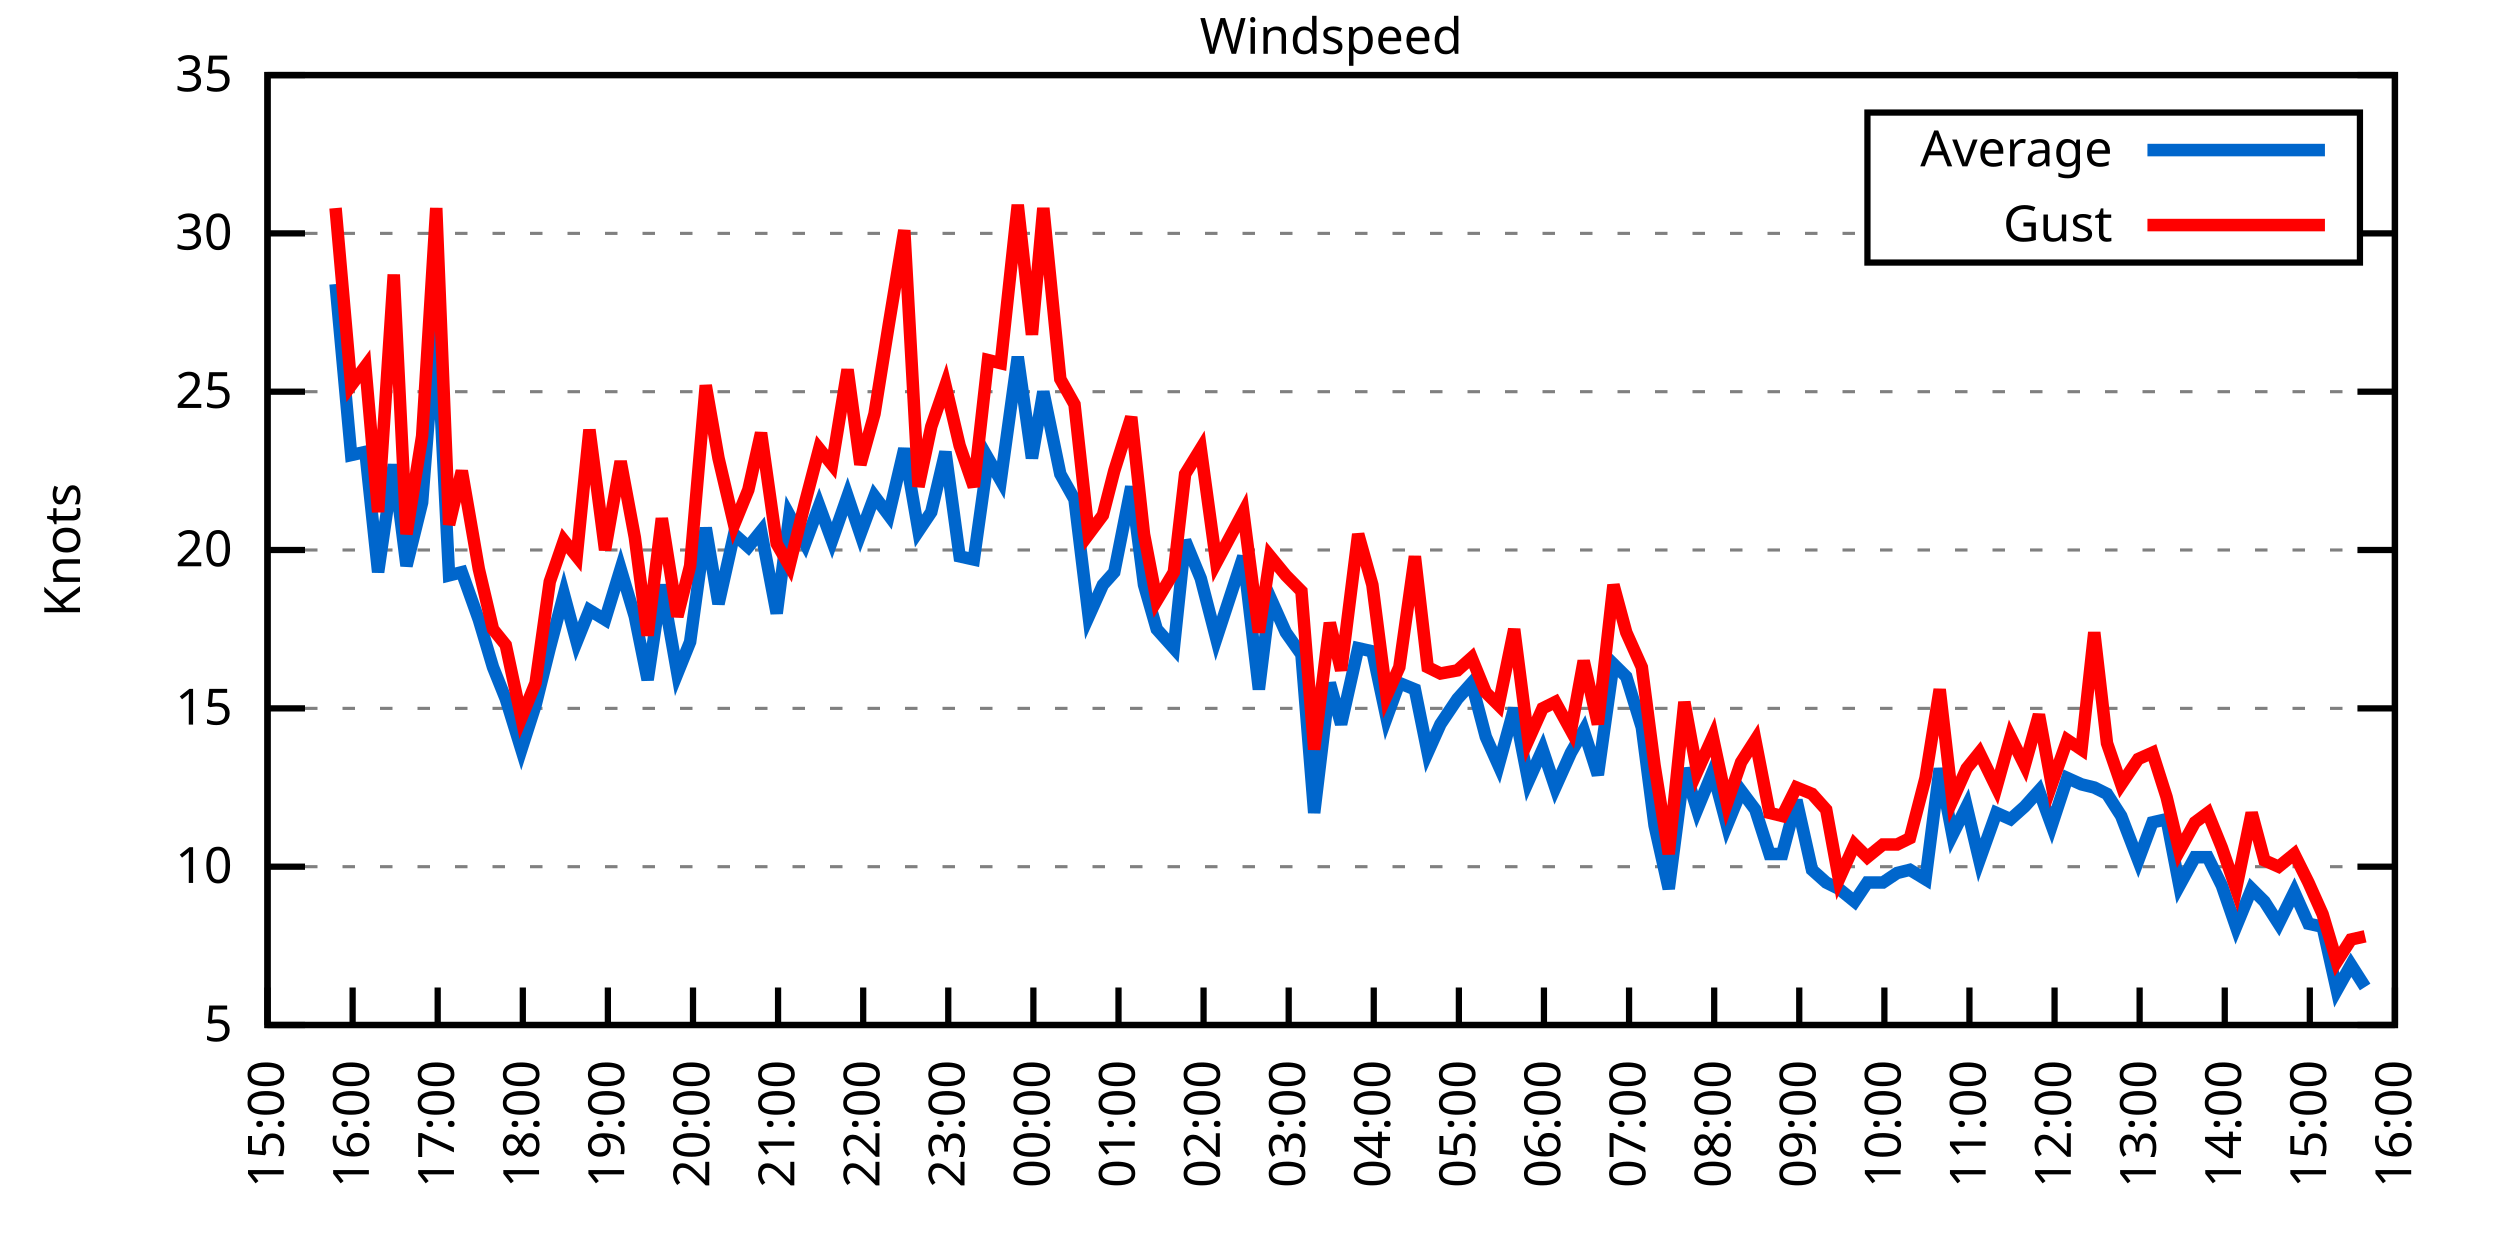
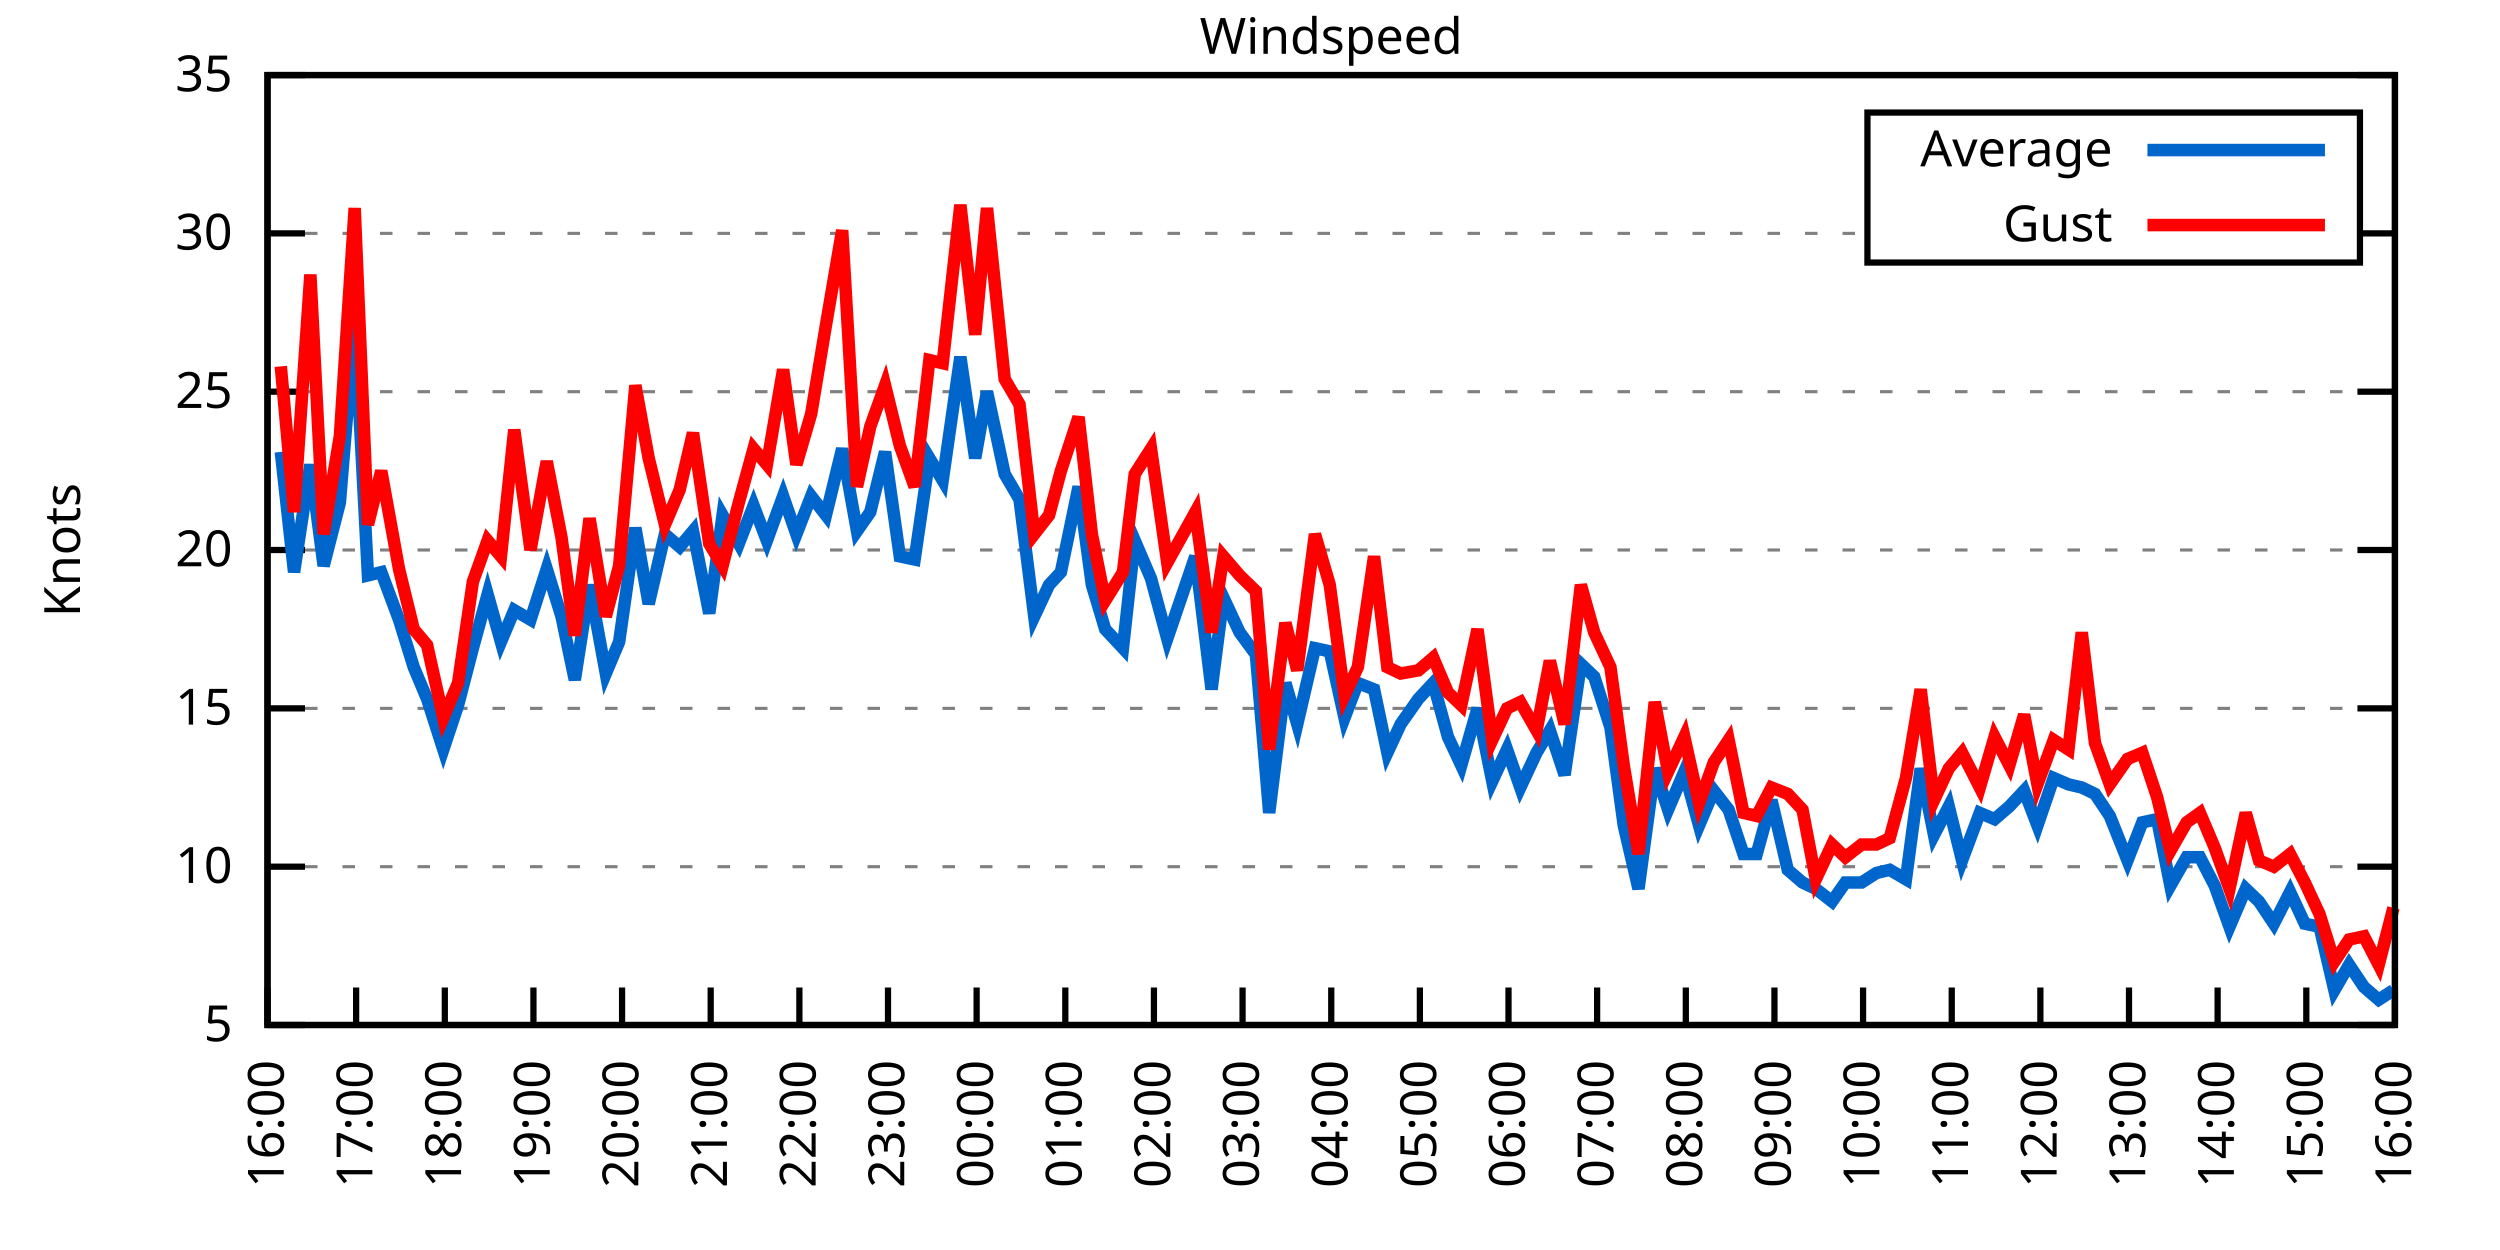
<svg xmlns="http://www.w3.org/2000/svg" xmlns:xlink="http://www.w3.org/1999/xlink" width="400" height="200" viewBox="0 0 400 200">
  <g id="gnuplot_canvas">
    <rect x="0" y="0" width="400" height="200" fill="none" />
    <defs>
      <circle id="gpDot" r="0.5" stroke-width="0.5" stroke="currentColor" />
      <path id="gpPt0" stroke-width="0.333" stroke="currentColor" d="M-1,0 h2 M0,-1 v2" />
      <path id="gpPt1" stroke-width="0.333" stroke="currentColor" d="M-1,-1 L1,1 M1,-1 L-1,1" />
      <path id="gpPt2" stroke-width="0.333" stroke="currentColor" d="M-1,0 L1,0 M0,-1 L0,1 M-1,-1 L1,1 M-1,1 L1,-1" />
      <rect id="gpPt3" stroke-width="0.333" stroke="currentColor" x="-1" y="-1" width="2" height="2" />
      <rect id="gpPt4" stroke-width="0.333" stroke="currentColor" fill="currentColor" x="-1" y="-1" width="2" height="2" />
      <circle id="gpPt5" stroke-width="0.333" stroke="currentColor" cx="0" cy="0" r="1" />
      <use xlink:href="#gpPt5" id="gpPt6" fill="currentColor" stroke="none" />
      <path id="gpPt7" stroke-width="0.333" stroke="currentColor" d="M0,-1.33 L-1.33,0.67 L1.33,0.67 z" />
      <use xlink:href="#gpPt7" id="gpPt8" fill="currentColor" stroke="none" />
      <use xlink:href="#gpPt7" id="gpPt9" stroke="currentColor" transform="rotate(180)" />
      <use xlink:href="#gpPt9" id="gpPt10" fill="currentColor" stroke="none" />
      <use xlink:href="#gpPt3" id="gpPt11" stroke="currentColor" transform="rotate(45)" />
      <use xlink:href="#gpPt11" id="gpPt12" fill="currentColor" stroke="none" />
      <path id="gpPt13" stroke-width="0.333" stroke="currentColor" d="M0,1.330 L1.265,0.411 L0.782,-1.067 L-0.782,-1.076 L-1.265,0.411 z" />
      <use xlink:href="#gpPt13" id="gpPt14" fill="currentColor" stroke="none" />
      <filter id="textbox" filterUnits="objectBoundingBox" x="0" y="0" height="1" width="1">
        <feFlood flood-color="white" flood-opacity="1" result="bgnd" />
        <feComposite in="SourceGraphic" in2="bgnd" operator="atop" />
      </filter>
      <filter id="greybox" filterUnits="objectBoundingBox" x="0" y="0" height="1" width="1">
        <feFlood flood-color="lightgrey" flood-opacity="1" result="grey" />
        <feComposite in="SourceGraphic" in2="grey" operator="atop" />
      </filter>
    </defs>
    <g fill="none" color="white" stroke="currentColor" stroke-width="1.00" stroke-linecap="butt" stroke-linejoin="miter">
</g>
    <g fill="none" color="black" stroke="currentColor" stroke-width="1.00" stroke-linecap="butt" stroke-linejoin="miter">
      <g stroke="none" shape-rendering="crispEdges">
        <polygon fill="rgb(255, 255, 255)" points="42.80,164.00 383.18,164.00 383.18,12.02 42.80,12.02 " />
      </g>
    </g>
    <g fill="none" color="black" stroke="currentColor" stroke-width="1.00" stroke-linecap="butt" stroke-linejoin="miter">
</g>
    <g fill="none" color="black" stroke="black" stroke-width="0.50" stroke-linecap="butt" stroke-linejoin="miter">
</g>
    <g fill="none" color="gray" stroke="currentColor" stroke-width="0.50" stroke-linecap="butt" stroke-linejoin="miter">
      <path stroke="gray" stroke-dasharray="2,4" class="gridline" d="M42.80,164.00 L383.19,164.00  " />
    </g>
    <g fill="none" color="gray" stroke="gray" stroke-width="1.00" stroke-linecap="butt" stroke-linejoin="miter">
</g>
    <g fill="none" color="black" stroke="currentColor" stroke-width="1.00" stroke-linecap="butt" stroke-linejoin="miter">
      <path stroke="black" d="M42.80,164.00 L48.80,164.00 M383.19,164.00 L377.19,164.00  " />
      <g transform="translate(37.20,166.60)" stroke="none" fill="black" font-family="Sans" font-size="8.00" text-anchor="end">
        <text>
          <tspan font-family="Sans"> 5</tspan>
        </text>
      </g>
    </g>
    <g fill="none" color="black" stroke="currentColor" stroke-width="1.00" stroke-linecap="butt" stroke-linejoin="miter">
</g>
    <g fill="none" color="black" stroke="black" stroke-width="0.50" stroke-linecap="butt" stroke-linejoin="miter">
</g>
    <g fill="none" color="gray" stroke="currentColor" stroke-width="0.50" stroke-linecap="butt" stroke-linejoin="miter">
      <path stroke="gray" stroke-dasharray="2,4" class="gridline" d="M42.80,138.67 L383.19,138.67  " />
    </g>
    <g fill="none" color="gray" stroke="gray" stroke-width="1.00" stroke-linecap="butt" stroke-linejoin="miter">
</g>
    <g fill="none" color="black" stroke="currentColor" stroke-width="1.00" stroke-linecap="butt" stroke-linejoin="miter">
      <path stroke="black" d="M42.80,138.67 L48.80,138.67 M383.19,138.67 L377.19,138.67  " />
      <g transform="translate(37.20,141.27)" stroke="none" fill="black" font-family="Sans" font-size="8.00" text-anchor="end">
        <text>
          <tspan font-family="Sans"> 10</tspan>
        </text>
      </g>
    </g>
    <g fill="none" color="black" stroke="currentColor" stroke-width="1.00" stroke-linecap="butt" stroke-linejoin="miter">
</g>
    <g fill="none" color="black" stroke="black" stroke-width="0.50" stroke-linecap="butt" stroke-linejoin="miter">
</g>
    <g fill="none" color="gray" stroke="currentColor" stroke-width="0.50" stroke-linecap="butt" stroke-linejoin="miter">
      <path stroke="gray" stroke-dasharray="2,4" class="gridline" d="M42.80,113.34 L383.19,113.34  " />
    </g>
    <g fill="none" color="gray" stroke="gray" stroke-width="1.00" stroke-linecap="butt" stroke-linejoin="miter">
</g>
    <g fill="none" color="black" stroke="currentColor" stroke-width="1.00" stroke-linecap="butt" stroke-linejoin="miter">
      <path stroke="black" d="M42.80,113.34 L48.80,113.34 M383.19,113.34 L377.19,113.34  " />
      <g transform="translate(37.20,115.94)" stroke="none" fill="black" font-family="Sans" font-size="8.00" text-anchor="end">
        <text>
          <tspan font-family="Sans"> 15</tspan>
        </text>
      </g>
    </g>
    <g fill="none" color="black" stroke="currentColor" stroke-width="1.00" stroke-linecap="butt" stroke-linejoin="miter">
</g>
    <g fill="none" color="black" stroke="black" stroke-width="0.50" stroke-linecap="butt" stroke-linejoin="miter">
</g>
    <g fill="none" color="gray" stroke="currentColor" stroke-width="0.50" stroke-linecap="butt" stroke-linejoin="miter">
      <path stroke="gray" stroke-dasharray="2,4" class="gridline" d="M42.80,88.00 L383.19,88.00  " />
    </g>
    <g fill="none" color="gray" stroke="gray" stroke-width="1.00" stroke-linecap="butt" stroke-linejoin="miter">
</g>
    <g fill="none" color="black" stroke="currentColor" stroke-width="1.00" stroke-linecap="butt" stroke-linejoin="miter">
      <path stroke="black" d="M42.80,88.00 L48.80,88.00 M383.19,88.00 L377.19,88.00  " />
      <g transform="translate(37.20,90.60)" stroke="none" fill="black" font-family="Sans" font-size="8.00" text-anchor="end">
        <text>
          <tspan font-family="Sans"> 20</tspan>
        </text>
      </g>
    </g>
    <g fill="none" color="black" stroke="currentColor" stroke-width="1.00" stroke-linecap="butt" stroke-linejoin="miter">
</g>
    <g fill="none" color="black" stroke="black" stroke-width="0.50" stroke-linecap="butt" stroke-linejoin="miter">
</g>
    <g fill="none" color="gray" stroke="currentColor" stroke-width="0.50" stroke-linecap="butt" stroke-linejoin="miter">
      <path stroke="gray" stroke-dasharray="2,4" class="gridline" d="M42.80,62.67 L383.19,62.67  " />
    </g>
    <g fill="none" color="gray" stroke="gray" stroke-width="1.00" stroke-linecap="butt" stroke-linejoin="miter">
</g>
    <g fill="none" color="black" stroke="currentColor" stroke-width="1.00" stroke-linecap="butt" stroke-linejoin="miter">
      <path stroke="black" d="M42.80,62.67 L48.80,62.67 M383.19,62.67 L377.19,62.67  " />
      <g transform="translate(37.20,65.27)" stroke="none" fill="black" font-family="Sans" font-size="8.00" text-anchor="end">
        <text>
          <tspan font-family="Sans"> 25</tspan>
        </text>
      </g>
    </g>
    <g fill="none" color="black" stroke="currentColor" stroke-width="1.00" stroke-linecap="butt" stroke-linejoin="miter">
</g>
    <g fill="none" color="black" stroke="black" stroke-width="0.50" stroke-linecap="butt" stroke-linejoin="miter">
</g>
    <g fill="none" color="gray" stroke="currentColor" stroke-width="0.50" stroke-linecap="butt" stroke-linejoin="miter">
      <path stroke="gray" stroke-dasharray="2,4" class="gridline" d="M42.80,37.34 L298.79,37.34 M377.59,37.34 L383.19,37.34  " />
    </g>
    <g fill="none" color="gray" stroke="gray" stroke-width="1.00" stroke-linecap="butt" stroke-linejoin="miter">
</g>
    <g fill="none" color="black" stroke="currentColor" stroke-width="1.00" stroke-linecap="butt" stroke-linejoin="miter">
      <path stroke="black" d="M42.80,37.34 L48.80,37.34 M383.19,37.34 L377.19,37.34  " />
      <g transform="translate(37.20,39.94)" stroke="none" fill="black" font-family="Sans" font-size="8.00" text-anchor="end">
        <text>
          <tspan font-family="Sans"> 30</tspan>
        </text>
      </g>
    </g>
    <g fill="none" color="black" stroke="currentColor" stroke-width="1.00" stroke-linecap="butt" stroke-linejoin="miter">
</g>
    <g fill="none" color="black" stroke="black" stroke-width="0.50" stroke-linecap="butt" stroke-linejoin="miter">
</g>
    <g fill="none" color="gray" stroke="currentColor" stroke-width="0.50" stroke-linecap="butt" stroke-linejoin="miter">
      <path stroke="gray" stroke-dasharray="2,4" class="gridline" d="M42.80,12.01 L383.19,12.01  " />
    </g>
    <g fill="none" color="gray" stroke="gray" stroke-width="1.00" stroke-linecap="butt" stroke-linejoin="miter">
</g>
    <g fill="none" color="black" stroke="currentColor" stroke-width="1.00" stroke-linecap="butt" stroke-linejoin="miter">
      <path stroke="black" d="M42.80,12.01 L48.80,12.01 M383.19,12.01 L377.19,12.01  " />
      <g transform="translate(37.20,14.61)" stroke="none" fill="black" font-family="Sans" font-size="8.00" text-anchor="end">
        <text>
          <tspan font-family="Sans"> 35</tspan>
        </text>
      </g>
    </g>
    <g fill="none" color="black" stroke="currentColor" stroke-width="1.00" stroke-linecap="butt" stroke-linejoin="miter">
      <path stroke="black" d="M42.80,164.00 L42.80,158.00  " />
      <g transform="translate(45.40,169.60) rotate(270.00)" stroke="none" fill="black" font-family="Sans" font-size="8.00" text-anchor="end">
        <text>
-           <tspan font-family="Sans">15:00</tspan>
-         </text>
-       </g>
-     </g>
-     <g fill="none" color="black" stroke="currentColor" stroke-width="1.00" stroke-linecap="butt" stroke-linejoin="miter">
-       <path stroke="black" d="M56.42,164.00 L56.42,158.00  " />
-       <g transform="translate(59.02,169.60) rotate(270.00)" stroke="none" fill="black" font-family="Sans" font-size="8.00" text-anchor="end">
-         <text>
          <tspan font-family="Sans">16:00</tspan>
        </text>
      </g>
    </g>
    <g fill="none" color="black" stroke="currentColor" stroke-width="1.00" stroke-linecap="butt" stroke-linejoin="miter">
-       <path stroke="black" d="M70.03,164.00 L70.03,158.00  " />
-       <g transform="translate(72.63,169.60) rotate(270.00)" stroke="none" fill="black" font-family="Sans" font-size="8.00" text-anchor="end">
+       <path stroke="black" d="M56.98,164.00 L56.98,158.00  " />
+       <g transform="translate(59.58,169.60) rotate(270.00)" stroke="none" fill="black" font-family="Sans" font-size="8.00" text-anchor="end">
        <text>
          <tspan font-family="Sans">17:00</tspan>
        </text>
      </g>
    </g>
    <g fill="none" color="black" stroke="currentColor" stroke-width="1.00" stroke-linecap="butt" stroke-linejoin="miter">
-       <path stroke="black" d="M83.65,164.00 L83.65,158.00  " />
-       <g transform="translate(86.25,169.60) rotate(270.00)" stroke="none" fill="black" font-family="Sans" font-size="8.00" text-anchor="end">
+       <path stroke="black" d="M71.17,164.00 L71.17,158.00  " />
+       <g transform="translate(73.77,169.60) rotate(270.00)" stroke="none" fill="black" font-family="Sans" font-size="8.00" text-anchor="end">
        <text>
          <tspan font-family="Sans">18:00</tspan>
        </text>
      </g>
    </g>
    <g fill="none" color="black" stroke="currentColor" stroke-width="1.00" stroke-linecap="butt" stroke-linejoin="miter">
-       <path stroke="black" d="M97.26,164.00 L97.26,158.00  " />
-       <g transform="translate(99.86,169.60) rotate(270.00)" stroke="none" fill="black" font-family="Sans" font-size="8.00" text-anchor="end">
+       <path stroke="black" d="M85.35,164.00 L85.35,158.00  " />
+       <g transform="translate(87.95,169.60) rotate(270.00)" stroke="none" fill="black" font-family="Sans" font-size="8.00" text-anchor="end">
        <text>
          <tspan font-family="Sans">19:00</tspan>
        </text>
      </g>
    </g>
    <g fill="none" color="black" stroke="currentColor" stroke-width="1.00" stroke-linecap="butt" stroke-linejoin="miter">
-       <path stroke="black" d="M110.88,164.00 L110.88,158.00  " />
-       <g transform="translate(113.48,169.60) rotate(270.00)" stroke="none" fill="black" font-family="Sans" font-size="8.00" text-anchor="end">
+       <path stroke="black" d="M99.53,164.00 L99.53,158.00  " />
+       <g transform="translate(102.13,169.60) rotate(270.00)" stroke="none" fill="black" font-family="Sans" font-size="8.00" text-anchor="end">
        <text>
          <tspan font-family="Sans">20:00</tspan>
        </text>
      </g>
    </g>
    <g fill="none" color="black" stroke="currentColor" stroke-width="1.00" stroke-linecap="butt" stroke-linejoin="miter">
-       <path stroke="black" d="M124.49,164.00 L124.49,158.00  " />
-       <g transform="translate(127.09,169.60) rotate(270.00)" stroke="none" fill="black" font-family="Sans" font-size="8.00" text-anchor="end">
+       <path stroke="black" d="M113.71,164.00 L113.71,158.00  " />
+       <g transform="translate(116.31,169.60) rotate(270.00)" stroke="none" fill="black" font-family="Sans" font-size="8.00" text-anchor="end">
        <text>
          <tspan font-family="Sans">21:00</tspan>
        </text>
      </g>
    </g>
    <g fill="none" color="black" stroke="currentColor" stroke-width="1.00" stroke-linecap="butt" stroke-linejoin="miter">
-       <path stroke="black" d="M138.11,164.00 L138.11,158.00  " />
-       <g transform="translate(140.71,169.60) rotate(270.00)" stroke="none" fill="black" font-family="Sans" font-size="8.00" text-anchor="end">
+       <path stroke="black" d="M127.90,164.00 L127.90,158.00  " />
+       <g transform="translate(130.50,169.60) rotate(270.00)" stroke="none" fill="black" font-family="Sans" font-size="8.00" text-anchor="end">
        <text>
          <tspan font-family="Sans">22:00</tspan>
        </text>
      </g>
    </g>
    <g fill="none" color="black" stroke="currentColor" stroke-width="1.00" stroke-linecap="butt" stroke-linejoin="miter">
-       <path stroke="black" d="M151.72,164.00 L151.72,158.00  " />
-       <g transform="translate(154.32,169.60) rotate(270.00)" stroke="none" fill="black" font-family="Sans" font-size="8.00" text-anchor="end">
+       <path stroke="black" d="M142.08,164.00 L142.08,158.00  " />
+       <g transform="translate(144.68,169.60) rotate(270.00)" stroke="none" fill="black" font-family="Sans" font-size="8.00" text-anchor="end">
        <text>
          <tspan font-family="Sans">23:00</tspan>
        </text>
      </g>
    </g>
    <g fill="none" color="black" stroke="currentColor" stroke-width="1.00" stroke-linecap="butt" stroke-linejoin="miter">
-       <path stroke="black" d="M165.34,164.00 L165.34,158.00  " />
-       <g transform="translate(167.94,169.60) rotate(270.00)" stroke="none" fill="black" font-family="Sans" font-size="8.00" text-anchor="end">
+       <path stroke="black" d="M156.26,164.00 L156.26,158.00  " />
+       <g transform="translate(158.86,169.60) rotate(270.00)" stroke="none" fill="black" font-family="Sans" font-size="8.00" text-anchor="end">
        <text>
          <tspan font-family="Sans">00:00</tspan>
        </text>
      </g>
    </g>
    <g fill="none" color="black" stroke="currentColor" stroke-width="1.00" stroke-linecap="butt" stroke-linejoin="miter">
-       <path stroke="black" d="M178.96,164.00 L178.96,158.00  " />
-       <g transform="translate(181.56,169.60) rotate(270.00)" stroke="none" fill="black" font-family="Sans" font-size="8.00" text-anchor="end">
+       <path stroke="black" d="M170.45,164.00 L170.45,158.00  " />
+       <g transform="translate(173.05,169.60) rotate(270.00)" stroke="none" fill="black" font-family="Sans" font-size="8.00" text-anchor="end">
        <text>
          <tspan font-family="Sans">01:00</tspan>
        </text>
      </g>
    </g>
    <g fill="none" color="black" stroke="currentColor" stroke-width="1.00" stroke-linecap="butt" stroke-linejoin="miter">
-       <path stroke="black" d="M192.57,164.00 L192.57,158.00  " />
-       <g transform="translate(195.17,169.60) rotate(270.00)" stroke="none" fill="black" font-family="Sans" font-size="8.00" text-anchor="end">
+       <path stroke="black" d="M184.63,164.00 L184.63,158.00  " />
+       <g transform="translate(187.23,169.60) rotate(270.00)" stroke="none" fill="black" font-family="Sans" font-size="8.00" text-anchor="end">
        <text>
          <tspan font-family="Sans">02:00</tspan>
        </text>
      </g>
    </g>
    <g fill="none" color="black" stroke="currentColor" stroke-width="1.00" stroke-linecap="butt" stroke-linejoin="miter">
-       <path stroke="black" d="M206.19,164.00 L206.19,158.00  " />
-       <g transform="translate(208.79,169.60) rotate(270.00)" stroke="none" fill="black" font-family="Sans" font-size="8.00" text-anchor="end">
+       <path stroke="black" d="M198.81,164.00 L198.81,158.00  " />
+       <g transform="translate(201.41,169.60) rotate(270.00)" stroke="none" fill="black" font-family="Sans" font-size="8.00" text-anchor="end">
        <text>
          <tspan font-family="Sans">03:00</tspan>
        </text>
      </g>
    </g>
    <g fill="none" color="black" stroke="currentColor" stroke-width="1.00" stroke-linecap="butt" stroke-linejoin="miter">
-       <path stroke="black" d="M219.80,164.00 L219.80,158.00  " />
-       <g transform="translate(222.40,169.60) rotate(270.00)" stroke="none" fill="black" font-family="Sans" font-size="8.00" text-anchor="end">
+       <path stroke="black" d="M213.00,164.00 L213.00,158.00  " />
+       <g transform="translate(215.60,169.60) rotate(270.00)" stroke="none" fill="black" font-family="Sans" font-size="8.00" text-anchor="end">
        <text>
          <tspan font-family="Sans">04:00</tspan>
        </text>
      </g>
    </g>
    <g fill="none" color="black" stroke="currentColor" stroke-width="1.00" stroke-linecap="butt" stroke-linejoin="miter">
-       <path stroke="black" d="M233.42,164.00 L233.42,158.00  " />
-       <g transform="translate(236.02,169.60) rotate(270.00)" stroke="none" fill="black" font-family="Sans" font-size="8.00" text-anchor="end">
+       <path stroke="black" d="M227.18,164.00 L227.18,158.00  " />
+       <g transform="translate(229.78,169.60) rotate(270.00)" stroke="none" fill="black" font-family="Sans" font-size="8.00" text-anchor="end">
        <text>
          <tspan font-family="Sans">05:00</tspan>
        </text>
      </g>
    </g>
    <g fill="none" color="black" stroke="currentColor" stroke-width="1.00" stroke-linecap="butt" stroke-linejoin="miter">
-       <path stroke="black" d="M247.03,164.00 L247.03,158.00  " />
-       <g transform="translate(249.63,169.60) rotate(270.00)" stroke="none" fill="black" font-family="Sans" font-size="8.00" text-anchor="end">
+       <path stroke="black" d="M241.36,164.00 L241.36,158.00  " />
+       <g transform="translate(243.96,169.60) rotate(270.00)" stroke="none" fill="black" font-family="Sans" font-size="8.00" text-anchor="end">
        <text>
          <tspan font-family="Sans">06:00</tspan>
        </text>
      </g>
    </g>
    <g fill="none" color="black" stroke="currentColor" stroke-width="1.00" stroke-linecap="butt" stroke-linejoin="miter">
-       <path stroke="black" d="M260.65,164.00 L260.65,158.00  " />
-       <g transform="translate(263.25,169.60) rotate(270.00)" stroke="none" fill="black" font-family="Sans" font-size="8.00" text-anchor="end">
+       <path stroke="black" d="M255.54,164.00 L255.54,158.00  " />
+       <g transform="translate(258.14,169.60) rotate(270.00)" stroke="none" fill="black" font-family="Sans" font-size="8.00" text-anchor="end">
        <text>
          <tspan font-family="Sans">07:00</tspan>
        </text>
      </g>
    </g>
    <g fill="none" color="black" stroke="currentColor" stroke-width="1.00" stroke-linecap="butt" stroke-linejoin="miter">
-       <path stroke="black" d="M274.27,164.00 L274.27,158.00  " />
-       <g transform="translate(276.87,169.60) rotate(270.00)" stroke="none" fill="black" font-family="Sans" font-size="8.00" text-anchor="end">
+       <path stroke="black" d="M269.73,164.00 L269.73,158.00  " />
+       <g transform="translate(272.33,169.60) rotate(270.00)" stroke="none" fill="black" font-family="Sans" font-size="8.00" text-anchor="end">
        <text>
          <tspan font-family="Sans">08:00</tspan>
        </text>
      </g>
    </g>
    <g fill="none" color="black" stroke="currentColor" stroke-width="1.00" stroke-linecap="butt" stroke-linejoin="miter">
-       <path stroke="black" d="M287.88,164.00 L287.88,158.00  " />
-       <g transform="translate(290.48,169.60) rotate(270.00)" stroke="none" fill="black" font-family="Sans" font-size="8.00" text-anchor="end">
+       <path stroke="black" d="M283.91,164.00 L283.91,158.00  " />
+       <g transform="translate(286.51,169.60) rotate(270.00)" stroke="none" fill="black" font-family="Sans" font-size="8.00" text-anchor="end">
        <text>
          <tspan font-family="Sans">09:00</tspan>
        </text>
      </g>
    </g>
    <g fill="none" color="black" stroke="currentColor" stroke-width="1.00" stroke-linecap="butt" stroke-linejoin="miter">
-       <path stroke="black" d="M301.50,164.00 L301.50,158.00  " />
-       <g transform="translate(304.10,169.60) rotate(270.00)" stroke="none" fill="black" font-family="Sans" font-size="8.00" text-anchor="end">
+       <path stroke="black" d="M298.09,164.00 L298.09,158.00  " />
+       <g transform="translate(300.69,169.60) rotate(270.00)" stroke="none" fill="black" font-family="Sans" font-size="8.00" text-anchor="end">
        <text>
          <tspan font-family="Sans">10:00</tspan>
        </text>
      </g>
    </g>
    <g fill="none" color="black" stroke="currentColor" stroke-width="1.00" stroke-linecap="butt" stroke-linejoin="miter">
-       <path stroke="black" d="M315.11,164.00 L315.11,158.00  " />
-       <g transform="translate(317.71,169.60) rotate(270.00)" stroke="none" fill="black" font-family="Sans" font-size="8.00" text-anchor="end">
+       <path stroke="black" d="M312.28,164.00 L312.28,158.00  " />
+       <g transform="translate(314.88,169.60) rotate(270.00)" stroke="none" fill="black" font-family="Sans" font-size="8.00" text-anchor="end">
        <text>
          <tspan font-family="Sans">11:00</tspan>
        </text>
      </g>
    </g>
    <g fill="none" color="black" stroke="currentColor" stroke-width="1.00" stroke-linecap="butt" stroke-linejoin="miter">
-       <path stroke="black" d="M328.73,164.00 L328.73,158.00  " />
-       <g transform="translate(331.33,169.60) rotate(270.00)" stroke="none" fill="black" font-family="Sans" font-size="8.00" text-anchor="end">
+       <path stroke="black" d="M326.46,164.00 L326.46,158.00  " />
+       <g transform="translate(329.06,169.60) rotate(270.00)" stroke="none" fill="black" font-family="Sans" font-size="8.00" text-anchor="end">
        <text>
          <tspan font-family="Sans">12:00</tspan>
        </text>
      </g>
    </g>
    <g fill="none" color="black" stroke="currentColor" stroke-width="1.00" stroke-linecap="butt" stroke-linejoin="miter">
-       <path stroke="black" d="M342.34,164.00 L342.34,158.00  " />
-       <g transform="translate(344.94,169.60) rotate(270.00)" stroke="none" fill="black" font-family="Sans" font-size="8.00" text-anchor="end">
+       <path stroke="black" d="M340.64,164.00 L340.64,158.00  " />
+       <g transform="translate(343.24,169.60) rotate(270.00)" stroke="none" fill="black" font-family="Sans" font-size="8.00" text-anchor="end">
        <text>
          <tspan font-family="Sans">13:00</tspan>
        </text>
      </g>
    </g>
    <g fill="none" color="black" stroke="currentColor" stroke-width="1.00" stroke-linecap="butt" stroke-linejoin="miter">
-       <path stroke="black" d="M355.96,164.00 L355.96,158.00  " />
-       <g transform="translate(358.56,169.60) rotate(270.00)" stroke="none" fill="black" font-family="Sans" font-size="8.00" text-anchor="end">
+       <path stroke="black" d="M354.82,164.00 L354.82,158.00  " />
+       <g transform="translate(357.42,169.60) rotate(270.00)" stroke="none" fill="black" font-family="Sans" font-size="8.00" text-anchor="end">
        <text>
          <tspan font-family="Sans">14:00</tspan>
        </text>
      </g>
    </g>
    <g fill="none" color="black" stroke="currentColor" stroke-width="1.00" stroke-linecap="butt" stroke-linejoin="miter">
-       <path stroke="black" d="M369.57,164.00 L369.57,158.00  " />
-       <g transform="translate(372.17,169.60) rotate(270.00)" stroke="none" fill="black" font-family="Sans" font-size="8.00" text-anchor="end">
+       <path stroke="black" d="M369.01,164.00 L369.01,158.00  " />
+       <g transform="translate(371.61,169.60) rotate(270.00)" stroke="none" fill="black" font-family="Sans" font-size="8.00" text-anchor="end">
        <text>
          <tspan font-family="Sans">15:00</tspan>
        </text>
      </g>
    </g>
    <g fill="none" color="black" stroke="currentColor" stroke-width="1.00" stroke-linecap="butt" stroke-linejoin="miter">
      <path stroke="black" d="M383.19,164.00 L383.19,158.00  " />
      <g transform="translate(385.79,169.60) rotate(270.00)" stroke="none" fill="black" font-family="Sans" font-size="8.00" text-anchor="end">
        <text>
          <tspan font-family="Sans">16:00</tspan>
        </text>
      </g>
    </g>
    <g fill="none" color="black" stroke="currentColor" stroke-width="1.00" stroke-linecap="butt" stroke-linejoin="miter">
</g>
    <g fill="none" color="black" stroke="currentColor" stroke-width="1.00" stroke-linecap="butt" stroke-linejoin="miter">
      <path stroke="black" d="M42.80,12.01 L42.80,164.00 L383.19,164.00 L383.19,12.01 L42.80,12.01 Z  " />
    </g>
    <g fill="none" color="black" stroke="currentColor" stroke-width="1.00" stroke-linecap="butt" stroke-linejoin="miter">
</g>
    <g fill="none" color="black" stroke="currentColor" stroke-width="1.00" stroke-linecap="butt" stroke-linejoin="miter">
      <path stroke="black" d="M298.79,42.01 L298.79,18.01 L377.59,18.01 L377.59,42.01 L298.79,42.01 Z  " />
    </g>
    <g id="Windspeed_plot_1">
      <g fill="none" color="white" stroke="black" stroke-width="2.00" stroke-linecap="butt" stroke-linejoin="miter">
</g>
      <g fill="none" color="black" stroke="currentColor" stroke-width="2.00" stroke-linecap="butt" stroke-linejoin="miter">
        <g transform="translate(337.99,26.61)" stroke="none" fill="black" font-family="Sans" font-size="8.00" text-anchor="end">
          <text>
            <tspan font-family="Sans">Average</tspan>
          </text>
        </g>
      </g>
      <g fill="none" color="black" stroke="currentColor" stroke-width="2.00" stroke-linecap="butt" stroke-linejoin="miter">
-         <path stroke="rgb(  0, 102, 204)" d="M343.59,24.01 L371.99,24.01 M53.69,45.45 L56.19,72.81 L58.46,72.30 L60.50,91.55 L63.00,74.33 L65.04,90.54   L67.54,80.41 L69.80,51.53 L71.85,92.06 L73.89,91.55 L76.61,99.15 L78.88,106.75 L80.92,111.82 L83.42,119.92   L85.69,112.83 L87.96,103.71 L90.23,95.10 L92.27,102.70 L94.31,97.63 L96.81,99.15 L99.30,91.04 L101.57,98.64   L103.62,108.78 L105.89,93.58 L108.38,107.76 L110.42,102.70 L112.92,84.46 L114.96,96.62 L117.46,85.47 L119.73,87.50   L121.77,84.97 L124.27,98.14 L126.31,82.43 L128.81,86.99 L131.07,80.91 L133.12,86.49 L135.61,79.39 L137.66,85.47   L139.92,79.39 L142.19,82.43 L144.69,71.79 L146.96,84.97 L149.00,81.93 L151.27,72.30 L153.54,89.02 L155.81,89.52   L158.08,73.31 L160.12,76.86 L162.84,57.10 L165.11,73.31 L166.93,62.67 L169.65,75.85 L171.92,79.90 L174.19,98.64   L176.46,93.58 L178.28,91.55 L181.00,77.87 L183.04,93.58 L185.08,100.67 L187.81,103.71 L189.62,86.49 L192.12,92.56   L194.61,102.19 L198.93,89.02 L201.42,110.30 L203.24,95.60 L205.73,101.18 L208.23,104.72 L210.27,130.06 L212.77,109.28   L214.58,115.87 L217.31,103.71 L219.58,104.22 L221.85,114.86 L223.89,109.28 L226.38,110.30 L228.43,120.43 L230.47,115.87   L233.19,111.82 L235.46,109.28 L237.73,117.90 L239.77,122.46 L242.27,113.34 L244.54,124.99 L246.81,119.92 L248.85,126.00   L251.35,120.43 L253.39,116.88 L255.66,123.98 L258.15,106.24 L260.20,108.27 L262.69,116.38 L264.73,132.08 L267.00,142.21   L269.50,122.96 L271.54,129.55 L274.04,123.47 L276.31,132.08 L278.58,126.51 L280.85,129.55 L283.12,136.64 L285.16,136.64   L287.43,128.03 L289.92,139.17 L292.19,141.20 L294.23,142.21 L296.73,144.24 L298.77,141.20 L301.27,141.20 L303.54,139.68   L305.58,139.17 L308.08,140.69 L310.35,122.96 L312.39,133.60 L314.66,129.04 L316.70,137.66 L319.42,130.06 L321.69,131.07   L323.96,129.04 L326.23,126.51 L328.27,132.08 L330.77,124.48 L333.04,125.50 L335.08,126.00 L337.12,127.02 L339.39,130.56   L342.12,137.66 L344.39,131.58 L346.65,131.07 L348.70,141.71 L351.19,137.15 L353.24,137.15 L355.50,141.71 L357.77,148.29   L360.27,142.21 L362.31,144.24 L364.58,147.79 L367.08,142.72 L369.35,147.79 L371.62,148.29 L373.89,158.43 L376.16,154.37   L378.42,157.92  " />
+         <path stroke="rgb(  0, 102, 204)" d="M343.59,24.01 L371.99,24.01 M44.93,72.30 L47.05,91.55 L49.66,74.33 L51.78,90.54 L54.38,80.41 L56.75,51.53   L58.87,92.06 L61.00,91.55 L63.84,99.15 L66.20,106.75 L68.33,111.82 L70.93,119.92 L73.29,112.83 L75.66,103.71   L78.02,95.10 L80.15,102.70 L82.28,97.63 L84.88,99.15 L87.48,91.04 L89.84,98.64 L91.97,108.78 L94.33,93.58   L96.93,107.76 L99.06,102.70 L101.66,84.46 L103.79,96.62 L106.39,85.47 L108.75,87.50 L110.88,84.97 L113.48,98.14   L115.61,82.43 L118.21,86.99 L120.57,80.91 L122.70,86.49 L125.30,79.39 L127.42,85.47 L129.79,79.39 L132.15,82.43   L134.75,71.79 L137.12,84.97 L139.24,81.93 L141.61,72.30 L143.97,89.02 L146.34,89.52 L148.70,73.31 L150.83,76.86   L153.66,57.10 L156.03,73.31 L157.92,62.67 L160.75,75.85 L163.12,79.90 L165.48,98.64 L167.85,93.58 L169.74,91.55   L172.57,77.87 L174.70,93.58 L176.83,100.67 L179.67,103.71 L181.56,86.49 L184.16,92.56 L186.76,102.19 L191.25,89.02   L193.85,110.30 L195.74,95.60 L198.34,101.18 L200.94,104.72 L203.07,130.06 L205.67,109.28 L207.56,115.87 L210.39,103.71   L212.76,104.22 L215.12,114.86 L217.25,109.28 L219.85,110.30 L221.98,120.43 L224.10,115.87 L226.94,111.82 L229.31,109.28   L231.67,117.90 L233.80,122.46 L236.40,113.34 L238.76,124.99 L241.12,119.92 L243.25,126.00 L245.85,120.43 L247.98,116.88   L250.34,123.98 L252.94,106.24 L255.07,108.27 L257.67,116.38 L259.80,132.08 L262.16,142.21 L264.76,122.96 L266.89,129.55   L269.49,123.47 L271.85,132.08 L274.22,126.51 L276.58,129.55 L278.95,136.64 L281.07,136.64 L283.44,128.03 L286.04,139.17   L288.40,141.20 L290.53,142.21 L293.13,144.24 L295.26,141.20 L297.86,141.20 L300.22,139.68 L302.35,139.17 L304.95,140.69   L307.31,122.96 L309.44,133.60 L311.80,129.04 L313.93,137.66 L316.77,130.06 L319.13,131.07 L321.49,129.04 L323.86,126.51   L325.99,132.08 L328.59,124.48 L330.95,125.50 L333.08,126.00 L335.20,127.02 L337.57,130.56 L340.40,137.66 L342.77,131.58   L345.13,131.07 L347.26,141.71 L349.86,137.15 L351.99,137.15 L354.35,141.71 L356.72,148.29 L359.32,142.21 L361.44,144.24   L363.81,147.79 L366.41,142.72 L368.77,147.79 L371.13,148.29 L373.50,158.43 L375.86,154.37 L378.23,157.92 L380.59,159.95   L382.95,158.43  " />
      </g>
    </g>
    <g id="Windspeed_plot_2">
      <g fill="none" color="black" stroke="currentColor" stroke-width="2.00" stroke-linecap="butt" stroke-linejoin="miter">
        <g transform="translate(337.99,38.61)" stroke="none" fill="black" font-family="Sans" font-size="8.00" text-anchor="end">
          <text>
            <tspan font-family="Sans">Gust</tspan>
          </text>
        </g>
      </g>
      <g fill="none" color="black" stroke="currentColor" stroke-width="2.00" stroke-linecap="butt" stroke-linejoin="miter">
-         <path stroke="rgb(255,   0,   0)" d="M343.59,36.01 L371.99,36.01 M53.69,33.29 L56.19,61.66 L58.46,58.62 L60.50,81.93 L63.00,43.93 L65.04,85.47   L67.54,69.77 L69.80,33.29 L71.85,83.95 L73.89,75.34 L76.61,91.04 L78.88,100.67 L80.92,103.20 L83.42,114.86   L85.69,109.28 L87.96,93.07 L90.23,86.49 L92.27,89.02 L94.31,68.75 L96.81,88.00 L99.30,73.82 L101.57,85.98   L103.62,101.68 L105.89,82.94 L108.38,98.64 L110.42,90.54 L112.92,61.66 L114.96,73.31 L117.46,83.95 L119.73,78.38   L121.77,69.26 L124.27,86.99 L126.31,90.54 L128.81,80.41 L131.07,71.79 L133.12,74.33 L135.61,59.13 L137.66,74.33   L139.92,66.22 L142.19,52.03 L144.69,36.84 L146.96,77.87 L149.00,68.25 L151.27,61.66 L153.54,71.29 L155.81,77.87   L158.08,57.61 L160.12,58.11 L162.84,32.78 L165.11,53.55 L166.93,33.29 L169.65,60.65 L171.92,64.70 L174.19,85.47   L176.46,82.43 L178.28,75.34 L181.00,66.73 L183.04,85.47 L185.08,96.11 L187.81,91.55 L189.62,75.85 L192.12,71.79   L194.61,90.03 L198.93,81.93 L201.42,101.18 L203.24,89.02 L205.73,92.06 L208.23,94.59 L210.27,119.92 L212.77,99.66   L214.58,107.26 L217.31,85.47 L219.58,93.58 L221.85,111.31 L223.89,106.75 L226.38,89.02 L228.43,106.75 L230.47,107.76   L233.19,107.26 L235.46,105.23 L237.73,110.80 L239.77,112.83 L242.27,100.67 L244.54,118.40 L246.81,113.34 L248.85,112.32   L251.35,116.88 L253.39,105.74 L255.66,115.87 L258.15,93.58 L260.20,101.18 L262.69,106.75 L264.73,122.46 L267.00,136.64   L269.50,112.32 L271.54,123.47 L274.04,117.90 L276.31,128.54 L278.58,121.95 L280.85,118.40 L283.12,130.06 L285.16,130.56   L287.43,126.00 L289.92,127.02 L292.19,129.55 L294.23,140.69 L296.73,135.12 L298.77,137.15 L301.27,135.12 L303.54,135.12   L305.58,134.11 L308.08,124.48 L310.35,110.30 L312.39,128.03 L314.66,122.96 L316.70,120.43 L319.42,126.00 L321.69,117.90   L323.96,122.46 L326.23,114.35 L328.27,125.50 L330.77,118.40 L333.04,119.92 L335.08,101.18 L337.12,118.91 L339.39,125.50   L342.12,121.44 L344.39,120.43 L346.65,127.52 L348.70,136.14 L351.19,131.58 L353.24,130.06 L355.50,135.63 L357.77,142.21   L360.27,130.06 L362.31,137.66 L364.58,138.67 L367.08,136.64 L369.35,141.20 L371.62,146.27 L373.89,153.87 L376.16,150.32   L378.42,149.81  " />
+         <path stroke="rgb(255,   0,   0)" d="M343.59,36.01 L371.99,36.01 M44.93,58.62 L47.05,81.93 L49.66,43.93 L51.78,85.47 L54.38,69.77 L56.75,33.29   L58.87,83.95 L61.00,75.34 L63.84,91.04 L66.20,100.67 L68.33,103.20 L70.93,114.86 L73.29,109.28 L75.66,93.07   L78.02,86.49 L80.15,89.02 L82.28,68.75 L84.88,88.00 L87.48,73.82 L89.84,85.98 L91.97,101.68 L94.33,82.94   L96.93,98.64 L99.06,90.54 L101.66,61.66 L103.79,73.31 L106.39,83.95 L108.75,78.38 L110.88,69.26 L113.48,86.99   L115.61,90.54 L118.21,80.41 L120.57,71.79 L122.70,74.33 L125.30,59.13 L127.42,74.33 L129.79,66.22 L132.15,52.03   L134.75,36.84 L137.12,77.87 L139.24,68.25 L141.61,61.66 L143.97,71.29 L146.34,77.87 L148.70,57.61 L150.83,58.11   L153.66,32.78 L156.03,53.55 L157.92,33.29 L160.75,60.65 L163.12,64.70 L165.48,85.47 L167.85,82.43 L169.74,75.34   L172.57,66.73 L174.70,85.47 L176.83,96.11 L179.67,91.55 L181.56,75.85 L184.16,71.79 L186.76,90.03 L191.25,81.93   L193.85,101.18 L195.74,89.02 L198.34,92.06 L200.94,94.59 L203.07,119.92 L205.67,99.66 L207.56,107.26 L210.39,85.47   L212.76,93.58 L215.12,111.31 L217.25,106.75 L219.85,89.02 L221.98,106.75 L224.10,107.76 L226.94,107.26 L229.31,105.23   L231.67,110.80 L233.80,112.83 L236.40,100.67 L238.76,118.40 L241.12,113.34 L243.25,112.32 L245.85,116.88 L247.98,105.74   L250.34,115.87 L252.94,93.58 L255.07,101.18 L257.67,106.75 L259.80,122.46 L262.16,136.64 L264.76,112.32 L266.89,123.47   L269.49,117.90 L271.85,128.54 L274.22,121.95 L276.58,118.40 L278.95,130.06 L281.07,130.56 L283.44,126.00 L286.04,127.02   L288.40,129.55 L290.53,140.69 L293.13,135.12 L295.26,137.15 L297.86,135.12 L300.22,135.12 L302.35,134.11 L304.95,124.48   L307.31,110.30 L309.44,128.03 L311.80,122.96 L313.93,120.43 L316.77,126.00 L319.13,117.90 L321.49,122.46 L323.86,114.35   L325.99,125.50 L328.59,118.40 L330.95,119.92 L333.08,101.18 L335.20,118.91 L337.57,125.50 L340.40,121.44 L342.77,120.43   L345.13,127.52 L347.26,136.14 L349.86,131.58 L351.99,130.06 L354.35,135.63 L356.72,142.21 L359.32,130.06 L361.44,137.66   L363.81,138.67 L366.41,136.64 L368.77,141.20 L371.13,146.27 L373.50,153.87 L375.86,150.32 L378.23,149.81 L380.59,154.37   L382.95,145.25  " />
      </g>
    </g>
    <g fill="none" color="black" stroke="currentColor" stroke-width="2.00" stroke-linecap="butt" stroke-linejoin="miter">
</g>
    <g fill="none" color="black" stroke="black" stroke-width="1.00" stroke-linecap="butt" stroke-linejoin="miter">
</g>
    <g fill="none" color="black" stroke="currentColor" stroke-width="1.00" stroke-linecap="butt" stroke-linejoin="miter">
      <path stroke="black" d="M42.80,12.01 L42.80,164.00 L383.19,164.00 L383.19,12.01 L42.80,12.01 Z  " />
      <g transform="translate(12.80,88.01) rotate(270.00)" stroke="none" fill="black" font-family="Sans" font-size="8.00" text-anchor="middle">
        <text>
          <tspan font-family="Sans">Knots</tspan>
        </text>
      </g>
    </g>
    <g fill="none" color="black" stroke="currentColor" stroke-width="1.00" stroke-linecap="butt" stroke-linejoin="miter">
</g>
    <g fill="none" color="black" stroke="currentColor" stroke-width="1.00" stroke-linecap="butt" stroke-linejoin="miter">
      <g transform="translate(212.99,8.61)" stroke="none" fill="black" font-family="Sans" font-size="8.00" text-anchor="middle">
        <text>
          <tspan font-family="Sans">Windspeed</tspan>
        </text>
      </g>
    </g>
    <g fill="none" color="black" stroke="currentColor" stroke-width="1.00" stroke-linecap="butt" stroke-linejoin="miter">
</g>
  </g>
</svg>
